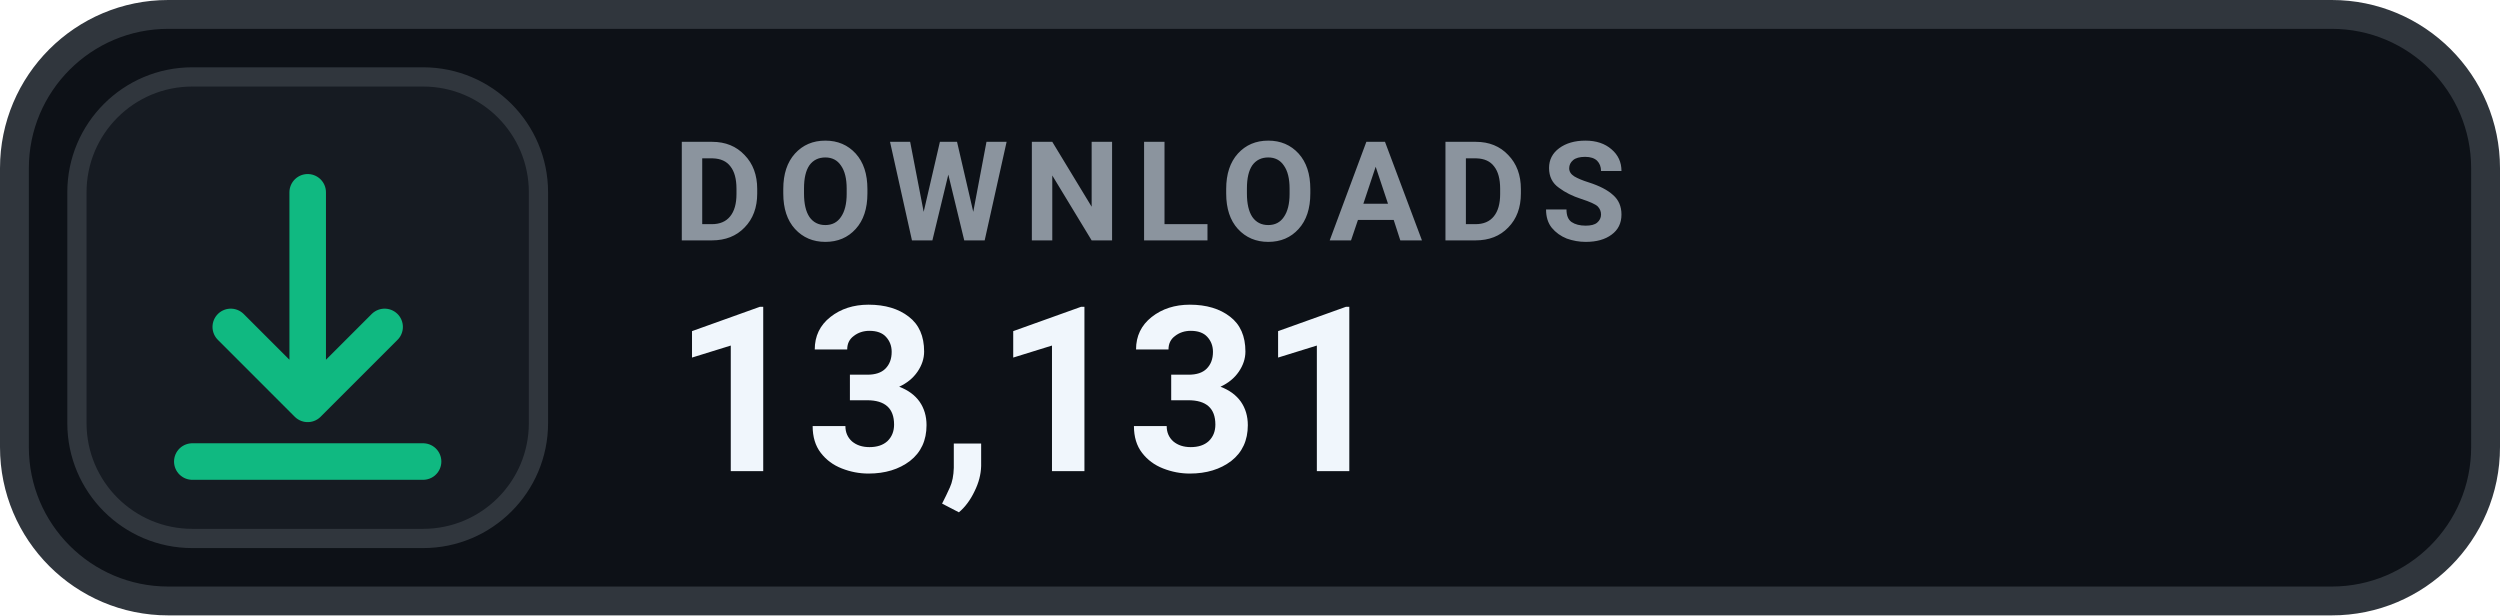
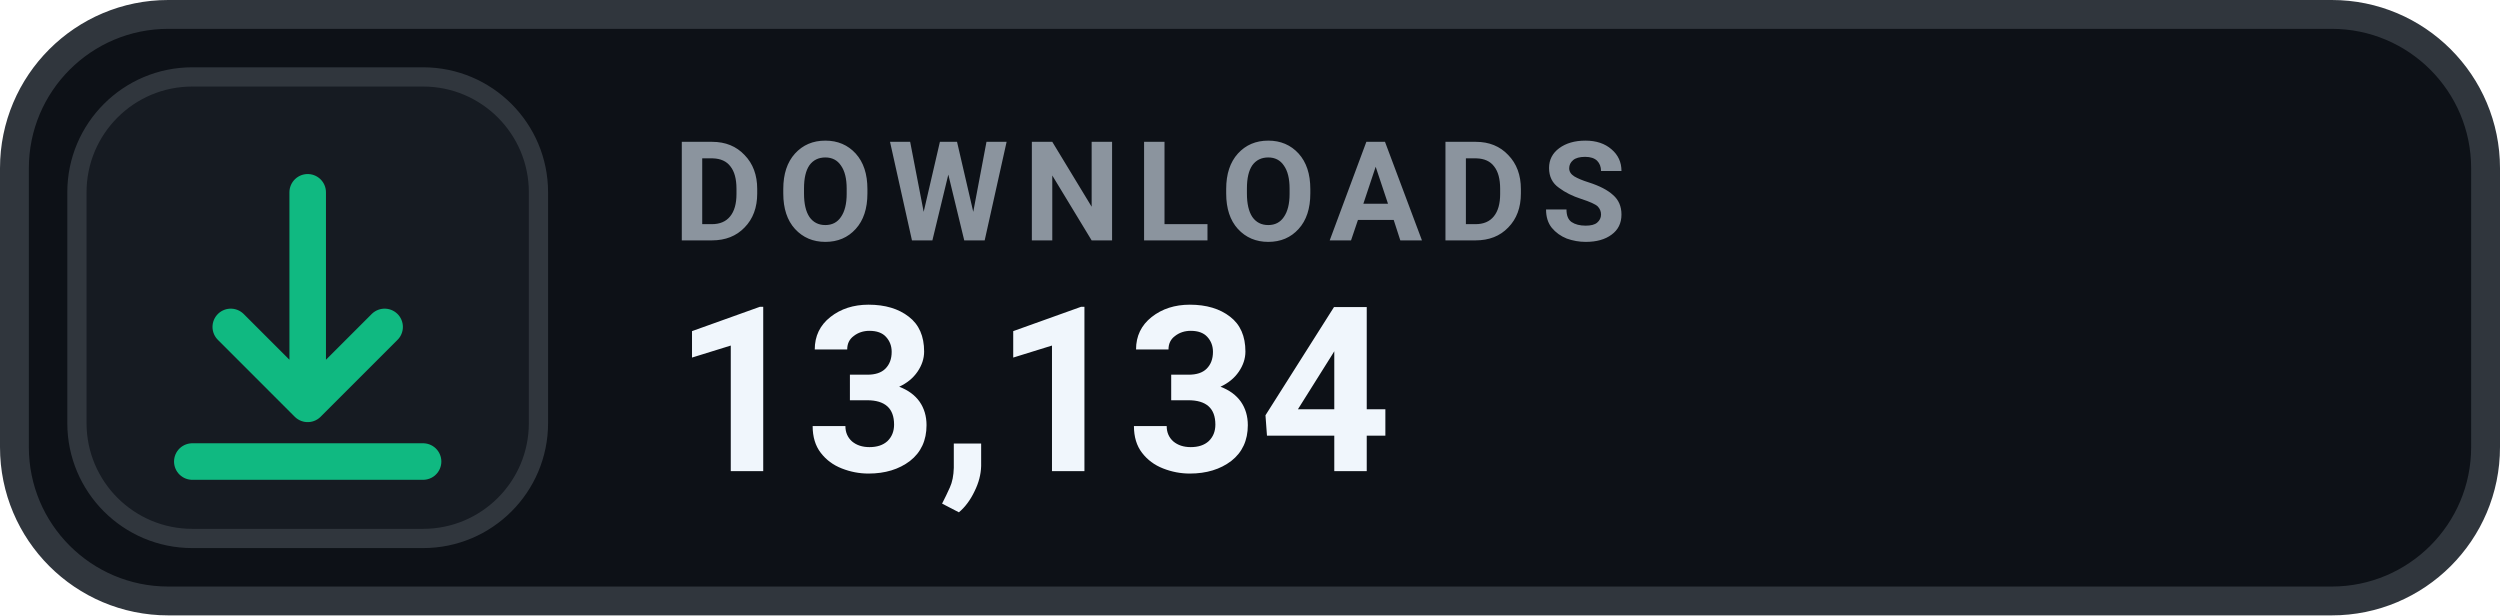
- <svg xmlns="http://www.w3.org/2000/svg" width="130" height="32" viewBox="0 0 130 32" role="img" aria-label="DOWNLOADS 13,131">
+ <svg xmlns="http://www.w3.org/2000/svg" width="130" height="32" viewBox="0 0 130 32" role="img" aria-label="DOWNLOADS 13,134">
  <rect x=".75" y=".75" width="128.5" height="30.5" rx="8" fill="#0D1117" stroke="#30363D" stroke-width="1.5" />
  <rect x="4" y="4" width="24" height="24" rx="6" fill="#161B22" stroke="#30363D" stroke-width="1" />
  <g transform="translate(16 16)" style="color:#10B981;">
    <path d="M0 -6 v11 m0 0 l4 -4 m-4 4 l-4 -4 M-6 8 h12" fill="none" stroke="currentColor" stroke-width="1.9" stroke-linecap="round" stroke-linejoin="round" />
  </g>
  <text x="35" y="12.5" fill="#8B949E" font-family="-apple-system,BlinkMacSystemFont,'Segoe UI',Roboto,Helvetica,Arial,sans-serif" font-size="7.2" font-weight="700" letter-spacing=".75">DOWNLOADS</text>
-   <text x="35" y="24.5" fill="#F0F6FC" font-family="-apple-system,BlinkMacSystemFont,'Segoe UI',Roboto,Helvetica,Arial,sans-serif" font-size="12" font-weight="700">13,131</text>
+   <text x="35" y="24.5" fill="#F0F6FC" font-family="-apple-system,BlinkMacSystemFont,'Segoe UI',Roboto,Helvetica,Arial,sans-serif" font-size="12" font-weight="700">13,134</text>
</svg>
